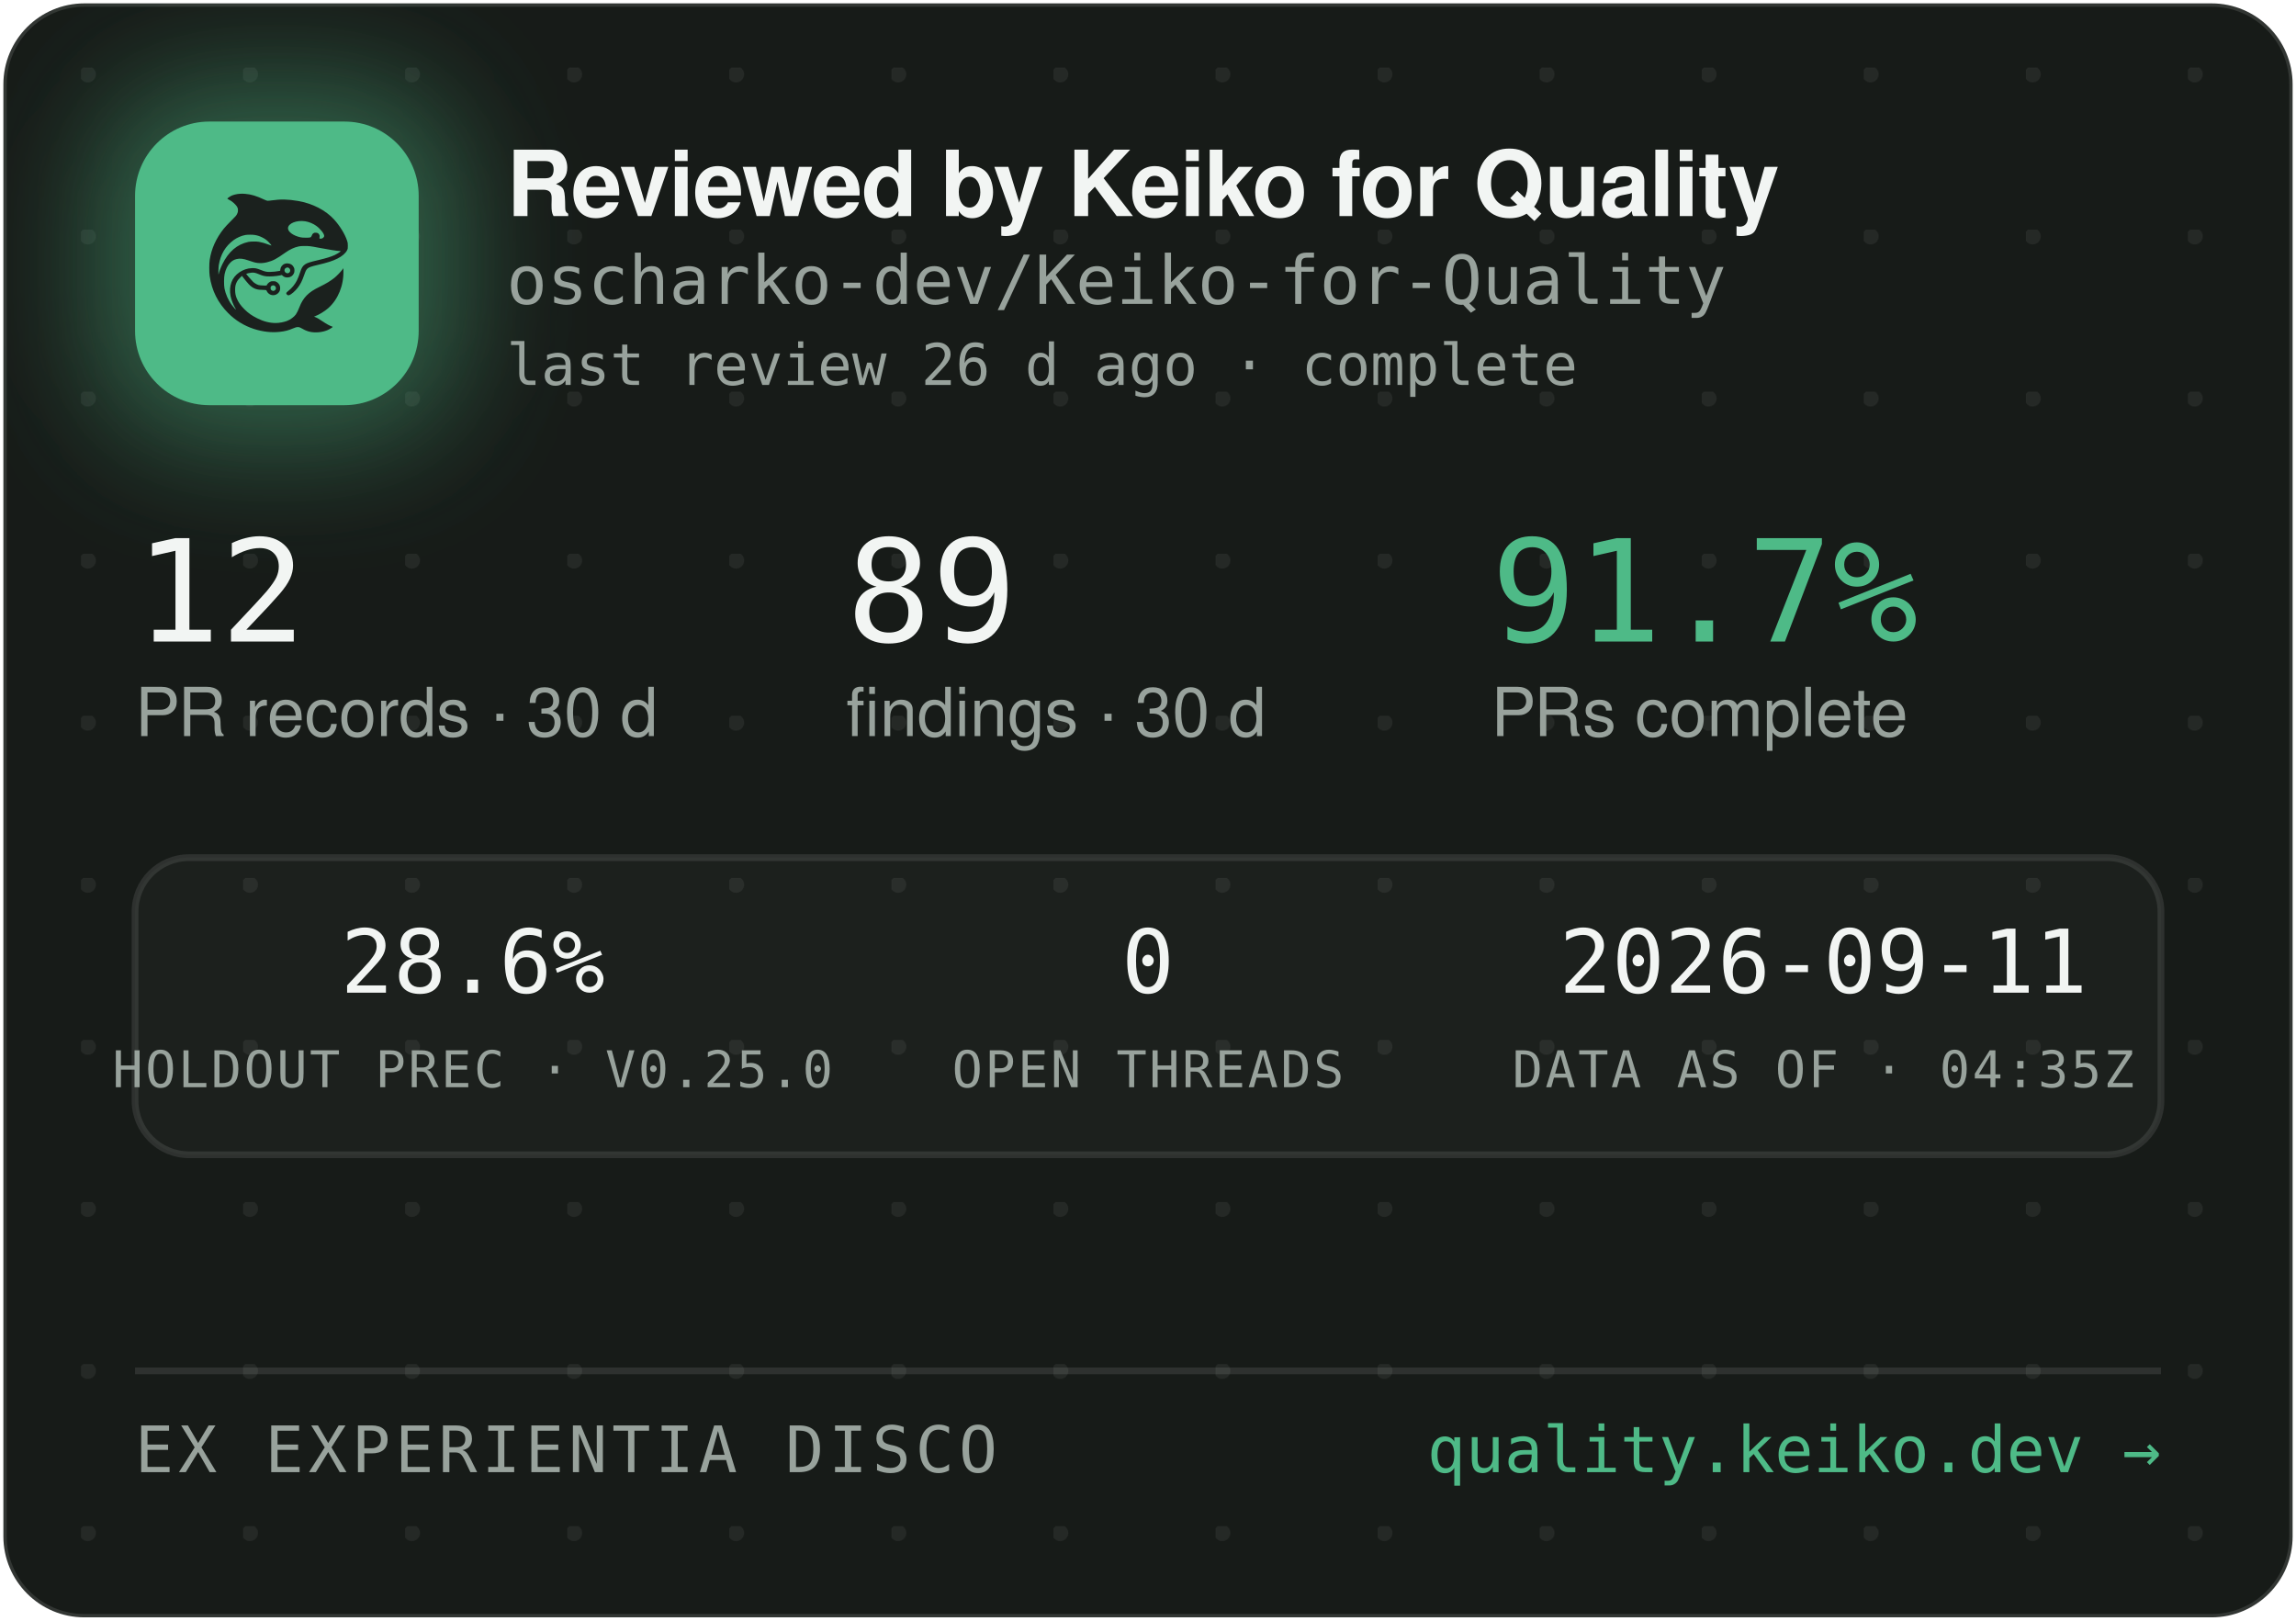
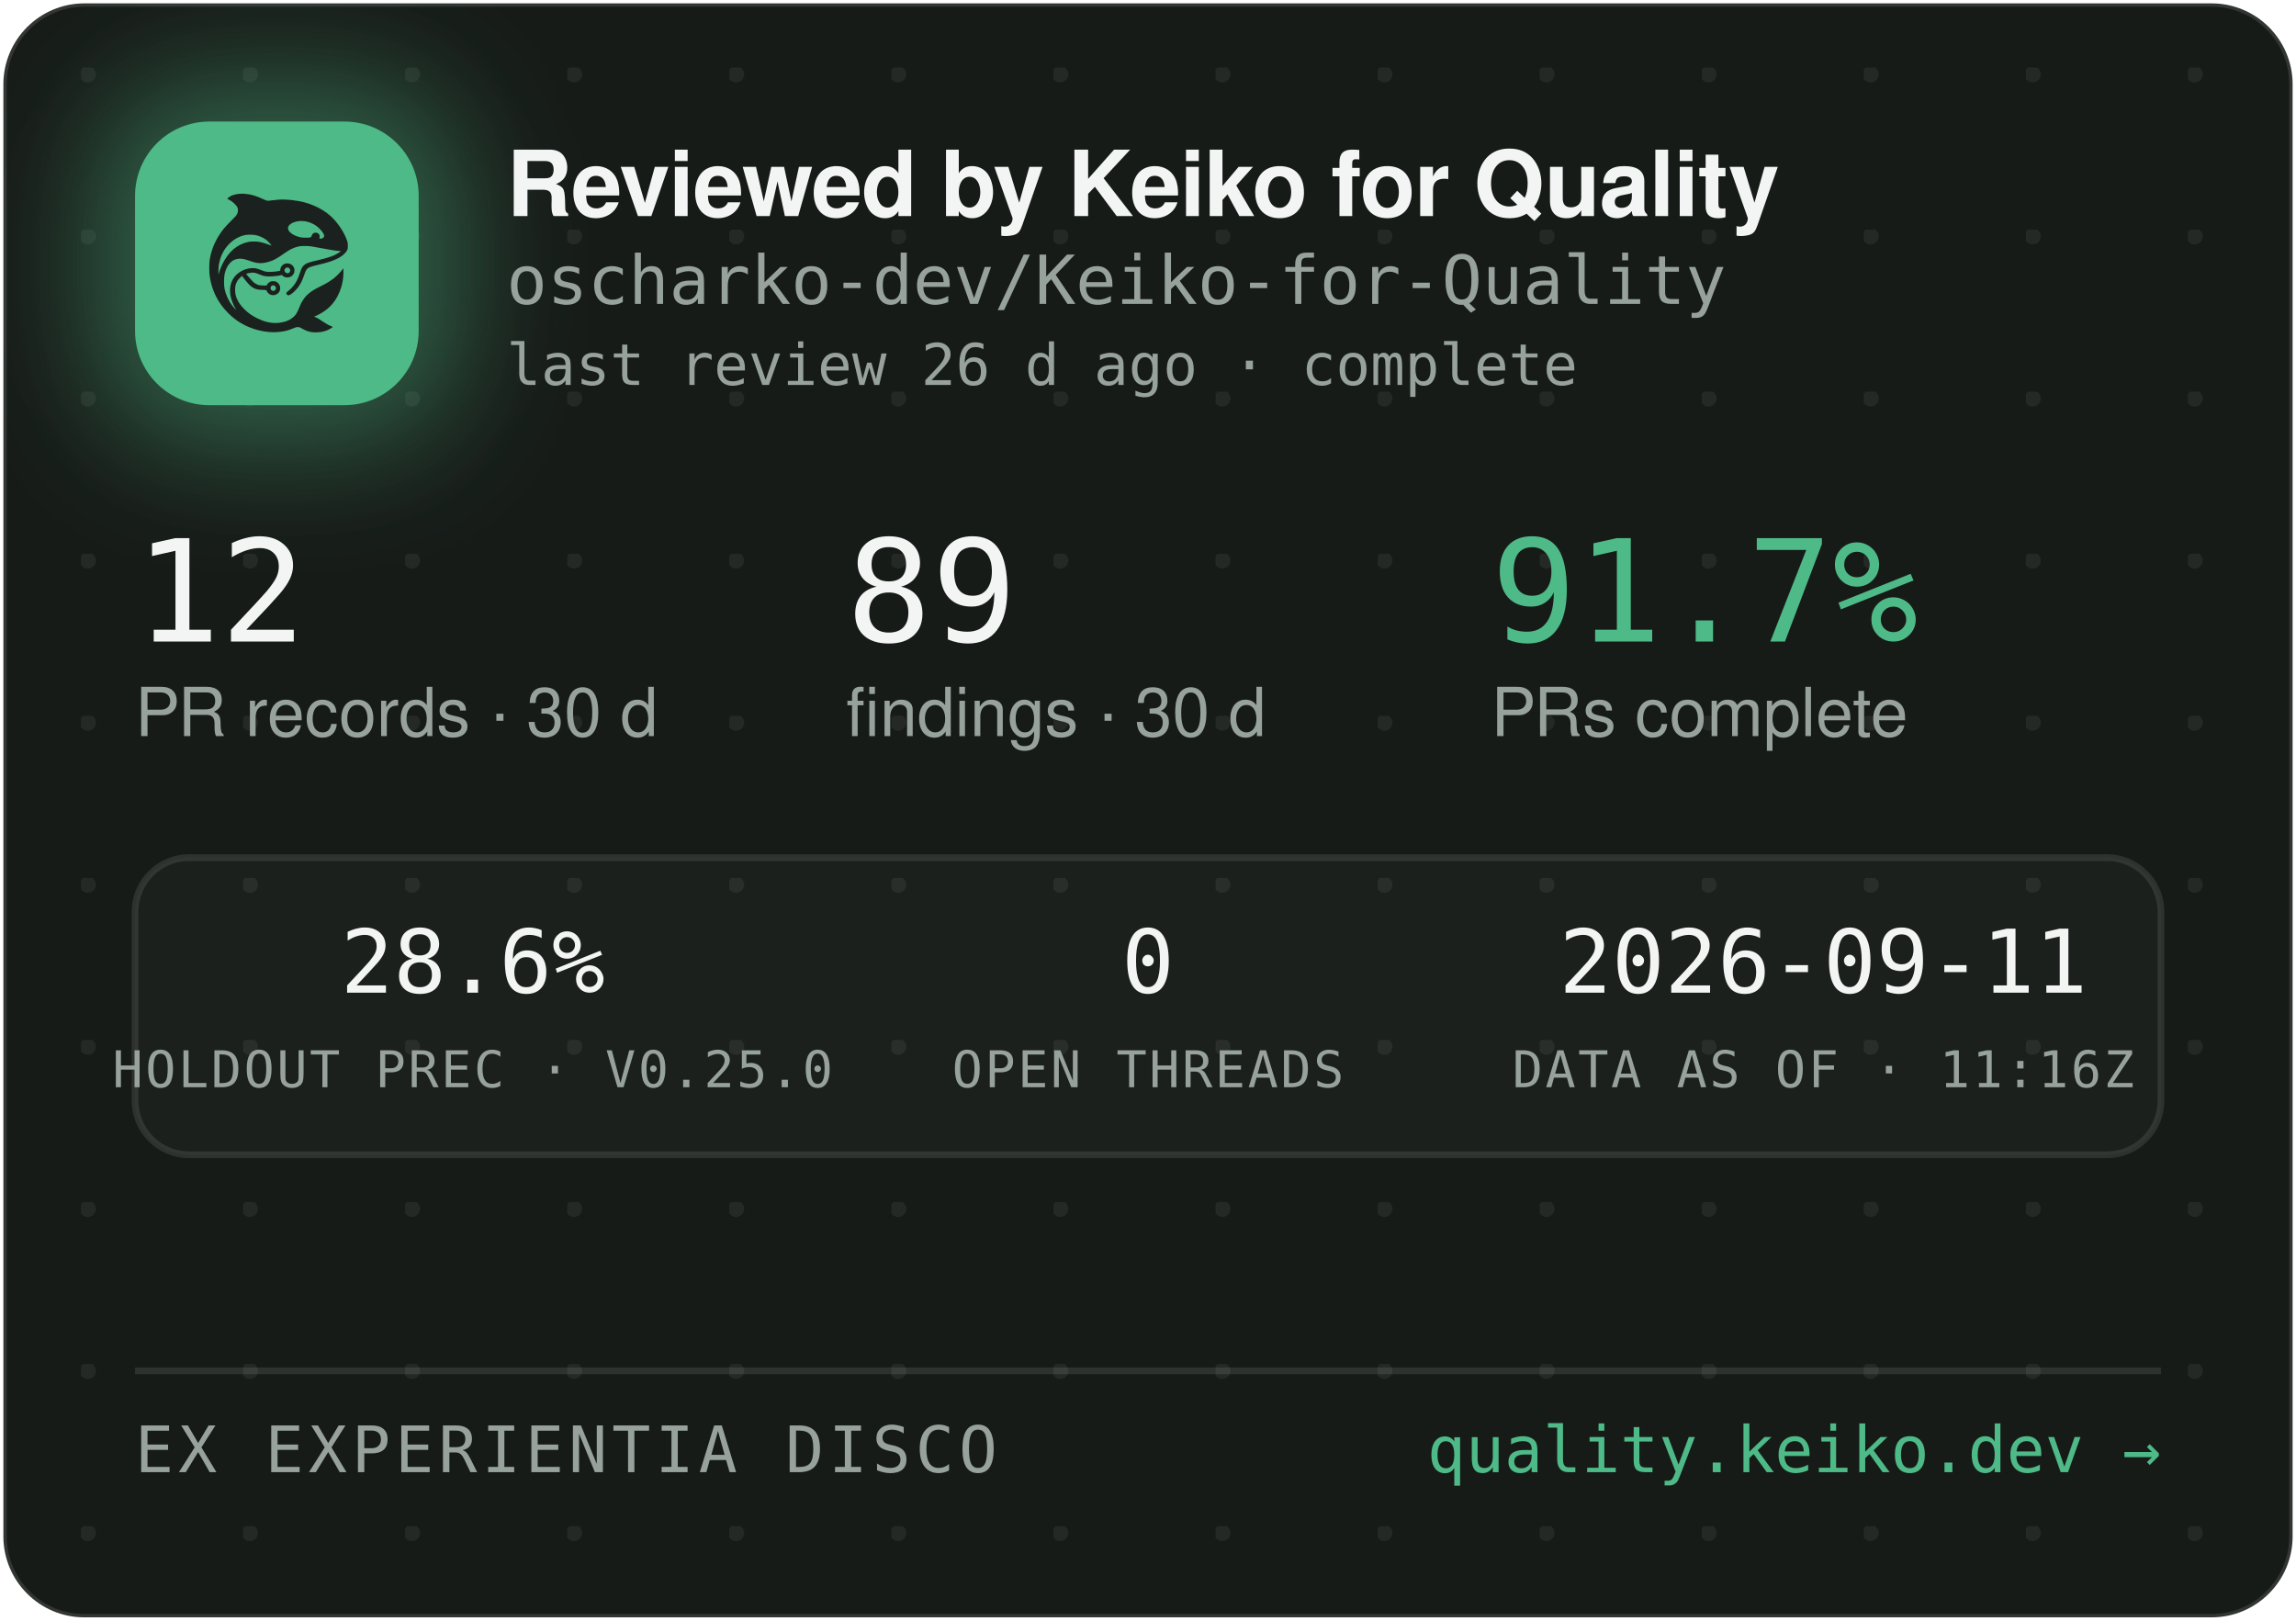
<svg xmlns="http://www.w3.org/2000/svg" width="340" height="240" viewBox="0 0 340 240" role="img" aria-label="Reviewed by Keiko for Quality — oscharko-dev/Keiko-for-Quality">
  <defs>
    <pattern id="dots" width="24" height="24" patternUnits="userSpaceOnUse" x="12" y="10">
      <circle cx="1" cy="1" r="1.2" fill="rgba(233,237,235,0.07)" />
    </pattern>
    <filter id="glow" x="-60%" y="-60%" width="220%" height="220%">
      <feGaussianBlur stdDeviation="9" />
    </filter>
    <clipPath id="card">
      <rect x="0.5" y="0.5" width="339" height="239" rx="12" />
    </clipPath>
  </defs>
  <rect x="0.5" y="0.5" width="339" height="239" rx="12" fill="#171B18" stroke="rgba(255,255,255,0.12)" />
  <rect x="0.5" y="0.5" width="339" height="239" rx="12" fill="url(#dots)" />
  <g clip-path="url(#card)">
    <rect x="14" y="12" width="54" height="54" rx="16" fill="rgba(78,186,135,0.45)" filter="url(#glow)" />
    <rect x="20" y="18" width="42" height="42" rx="11" fill="#4EBA87" />
    <g transform="translate(24,22) scale(0.03320312)">
      <g transform="translate(1024 0) scale(-1 1)">
        <g transform="translate(1024, 1024) scale(-0.1, -0.1)" fill="#1B211E" stroke="none">
          <path d="M3465 8223 c-144 -8 -314 -52 -408 -105 -69 -39 -146 -99 -146 -113 0 -5 30 -24 68 -42 146 -70 323 -229 377 -340 25 -49 29 -70 29 -138 -1 -72 -5 -88 -39 -160 -36 -75 -54 -95 -265 -305 -134 -132 -270 -279 -331 -355 -339 -425 -552 -896 -626 -1390 -25 -165 -25 -549 0 -720 92 -645 368 -1196 826 -1655 322 -324 710 -562 1145 -704 389 -126 793 -172 1155 -130 235 27 377 63 579 149 205 87 268 86 423 -7 102 -62 231 -115 335 -138 247 -56 562 -26 794 74 92 40 244 136 232 146 -4 3 -26 12 -48 19 -86 28 -246 116 -385 211 -162 112 -284 182 -357 207 l-48 17 40 15 c185 70 436 223 595 363 438 386 695 1014 678 1663 l-3 120 -50 -70 c-64 -90 -248 -280 -350 -362 -171 -136 -366 -255 -645 -391 -288 -140 -442 -243 -590 -391 -136 -137 -247 -316 -325 -526 -47 -127 -114 -262 -160 -326 -79 -107 -237 -224 -384 -283 -136 -55 -355 -96 -514 -96 -274 0 -548 71 -832 215 -242 123 -375 216 -553 389 -175 171 -287 332 -361 517 -44 114 -63 216 -63 359 0 152 17 233 74 350 35 70 59 102 136 179 l95 94 21 -29 c55 -75 219 -277 277 -338 171 -183 337 -256 582 -256 56 0 126 -3 155 -7 53 -6 54 -7 76 -57 30 -66 97 -128 172 -156 151 -57 318 11 395 160 33 62 34 193 3 261 -30 64 -88 125 -148 157 -44 23 -63 27 -141 27 -78 0 -97 -4 -140 -27 -58 -30 -131 -105 -141 -142 -6 -25 -8 -26 -93 -26 -47 0 -131 5 -186 10 -87 8 -111 15 -182 51 -45 22 -109 66 -143 96 -59 53 -326 361 -319 367 14 11 179 47 241 52 102 9 177 -7 318 -66 158 -66 243 -89 357 -99 157 -12 413 5 582 40 l93 19 44 -39 c59 -52 135 -75 228 -69 117 8 212 72 262 176 23 47 28 71 28 138 0 70 -4 89 -29 138 -55 110 -145 167 -270 174 -65 3 -91 0 -137 -18 -107 -40 -183 -140 -195 -257 l-6 -52 -51 -11 c-104 -23 -285 -41 -411 -42 -149 -1 -211 12 -402 88 -186 74 -256 88 -403 81 -193 -8 -377 -70 -546 -182 -342 -228 -485 -611 -399 -1064 30 -157 119 -388 209 -541 20 -35 35 -64 33 -66 -8 -8 -111 108 -190 214 -154 206 -278 489 -324 737 -28 154 -25 492 6 635 46 216 133 391 256 514 82 82 161 128 271 156 152 39 300 23 529 -57 217 -76 308 -101 410 -114 137 -17 284 -7 426 30 272 70 414 145 809 425 217 153 399 238 610 283 64 14 129 18 265 18 197 0 269 -9 615 -76 461 -89 843 -149 952 -149 41 0 41 0 23 -20 -28 -31 -169 -119 -254 -158 -167 -77 -388 -145 -716 -222 -399 -93 -508 -128 -608 -194 -102 -68 -160 -160 -217 -346 -35 -115 -102 -286 -149 -378 -85 -168 -227 -341 -377 -458 -105 -82 -115 -107 -69 -162 29 -34 65 -44 109 -29 86 29 261 181 371 322 126 162 201 309 295 581 61 176 90 232 145 283 62 57 163 93 470 165 439 104 640 169 863 278 206 100 368 240 434 375 32 67 33 71 33 198 -1 120 -3 138 -34 229 -98 294 -319 655 -573 936 -381 421 -968 723 -1618 834 -448 76 -767 83 -1169 25 -80 -12 -165 -19 -190 -17 -26 3 -90 26 -146 53 -343 162 -576 233 -842 255 -114 9 -141 10 -248 3z m2926 -1227 c164 -27 346 -102 485 -202 181 -129 354 -348 354 -448 0 -64 -75 -126 -154 -126 -60 0 -63 4 -52 70 8 50 7 65 -9 100 -29 64 -74 93 -151 98 -54 4 -70 1 -107 -21 -42 -25 -61 -52 -91 -129 -25 -64 -55 -73 -246 -73 -121 0 -187 5 -248 18 -318 70 -556 242 -556 402 0 218 388 374 775 311z m-2249 -611 c119 -21 208 -50 321 -106 114 -56 177 -100 266 -184 67 -63 157 -173 148 -181 -2 -3 -61 18 -130 45 -131 52 -298 100 -427 122 -113 20 -367 17 -470 -4 -502 -106 -885 -433 -1160 -992 -70 -142 -160 -379 -160 -424 0 -9 -5 -23 -11 -31 -13 -19 -5 316 10 410 80 482 295 846 661 1117 145 107 350 197 522 228 100 18 326 18 430 0z m1485 -1456 c95 -36 119 -159 42 -223 -78 -66 -209 -1 -209 104 0 60 33 100 99 121 36 10 36 10 68 -2z m-591 -822 c29 -26 37 -42 40 -77 6 -54 -9 -86 -55 -117 -41 -28 -70 -29 -119 -4 -44 22 -62 55 -62 112 0 51 13 75 53 99 50 31 101 26 143 -13z" />
        </g>
      </g>
    </g>
    <text x="75" y="32" font-family="-apple-system,'Segoe UI',Helvetica,Arial,sans-serif" font-size="13.5" font-weight="650" letter-spacing="-0.14" fill="#F2F5F3">Reviewed by Keiko for Quality</text>
    <text x="75" y="45" font-family="'JetBrains Mono',SFMono-Regular,Consolas,Menlo,monospace" font-size="10" fill="#98A29C">oscharko-dev/Keiko-for-Quality</text>
    <text x="75" y="57" font-family="'JetBrains Mono',SFMono-Regular,Consolas,Menlo,monospace" font-size="8.5" fill="#98A29C">last review 26 d ago · complete</text>
    <text x="20" y="95" font-family="'JetBrains Mono',SFMono-Regular,Consolas,Menlo,monospace" font-size="21" fill="#F2F5F3">12</text>
    <text x="20" y="109" font-family="-apple-system,'Segoe UI',Helvetica,Arial,sans-serif" font-size="10" fill="#98A29C">PR records · 30 d</text>
    <text x="125.3" y="95" font-family="'JetBrains Mono',SFMono-Regular,Consolas,Menlo,monospace" font-size="21" fill="#F2F5F3">89</text>
    <text x="125.3" y="109" font-family="-apple-system,'Segoe UI',Helvetica,Arial,sans-serif" font-size="10" fill="#98A29C">findings · 30 d</text>
    <text x="220.8" y="95" font-family="'JetBrains Mono',SFMono-Regular,Consolas,Menlo,monospace" font-size="21" fill="#4EBA87">91.7%</text>
    <text x="220.8" y="109" font-family="-apple-system,'Segoe UI',Helvetica,Arial,sans-serif" font-size="10" fill="#98A29C">PRs complete</text>
    <rect x="20" y="127" width="300" height="44" rx="8" fill="rgba(255,255,255,0.025)" stroke="rgba(255,255,255,0.1)" />
    <text x="70" y="147" text-anchor="middle" font-family="'JetBrains Mono',SFMono-Regular,Consolas,Menlo,monospace" font-size="13" fill="#F2F5F3">28.6%</text>
    <text x="70" y="161" text-anchor="middle" font-family="'JetBrains Mono',SFMono-Regular,Consolas,Menlo,monospace" font-size="7.5" letter-spacing="0.35" fill="#98A29C">HOLDOUT PREC · V0.25.0</text>
    <text x="170" y="147" text-anchor="middle" font-family="'JetBrains Mono',SFMono-Regular,Consolas,Menlo,monospace" font-size="13" fill="#F2F5F3">0</text>
    <text x="170" y="161" text-anchor="middle" font-family="'JetBrains Mono',SFMono-Regular,Consolas,Menlo,monospace" font-size="7.5" letter-spacing="0.35" fill="#98A29C">OPEN THREADS</text>
    <text x="270" y="147" text-anchor="middle" font-family="'JetBrains Mono',SFMono-Regular,Consolas,Menlo,monospace" font-size="13" fill="#F2F5F3">2026-09-11</text>
-     <text x="270" y="161" text-anchor="middle" font-family="'JetBrains Mono',SFMono-Regular,Consolas,Menlo,monospace" font-size="7.5" letter-spacing="0.35" fill="#98A29C">DATA AS OF · 04:35Z</text>
+     <text x="270" y="161" text-anchor="middle" font-family="'JetBrains Mono',SFMono-Regular,Consolas,Menlo,monospace" font-size="7.5" letter-spacing="0.35" fill="#98A29C">DATA AS OF · 11:16Z</text>
    <line x1="20" y1="203" x2="320" y2="203" stroke="rgba(255,255,255,0.1)" />
    <text x="20" y="218" font-family="'JetBrains Mono',SFMono-Regular,Consolas,Menlo,monospace" font-size="9.5" letter-spacing="0.7" fill="#98A29C">EX EXPERIENTIA DISCO</text>
    <text x="320" y="218" text-anchor="end" font-family="'JetBrains Mono',SFMono-Regular,Consolas,Menlo,monospace" font-size="9.5" fill="#4EBA87">quality.keiko.dev →</text>
  </g>
</svg>
